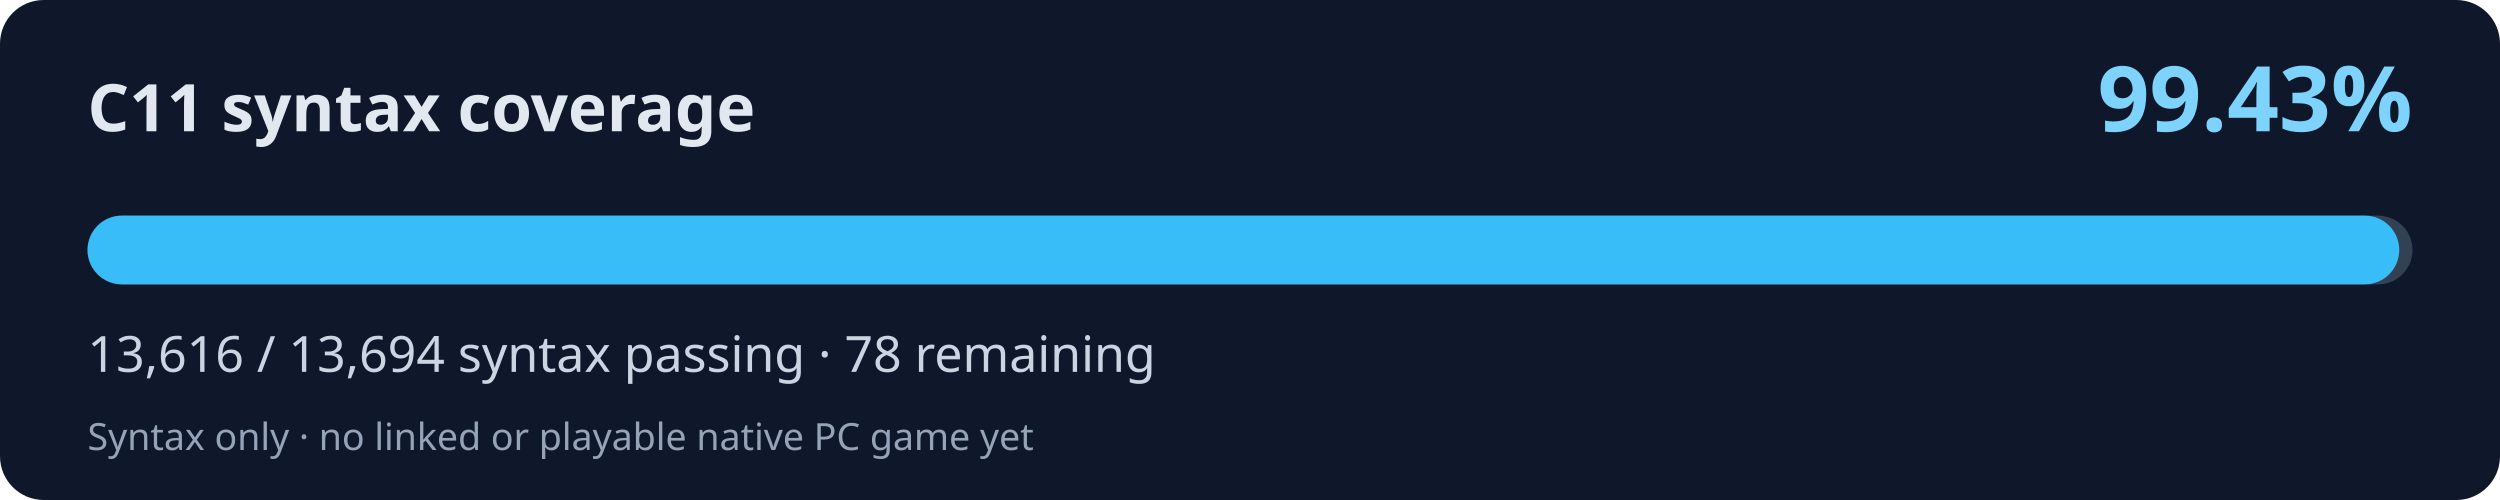
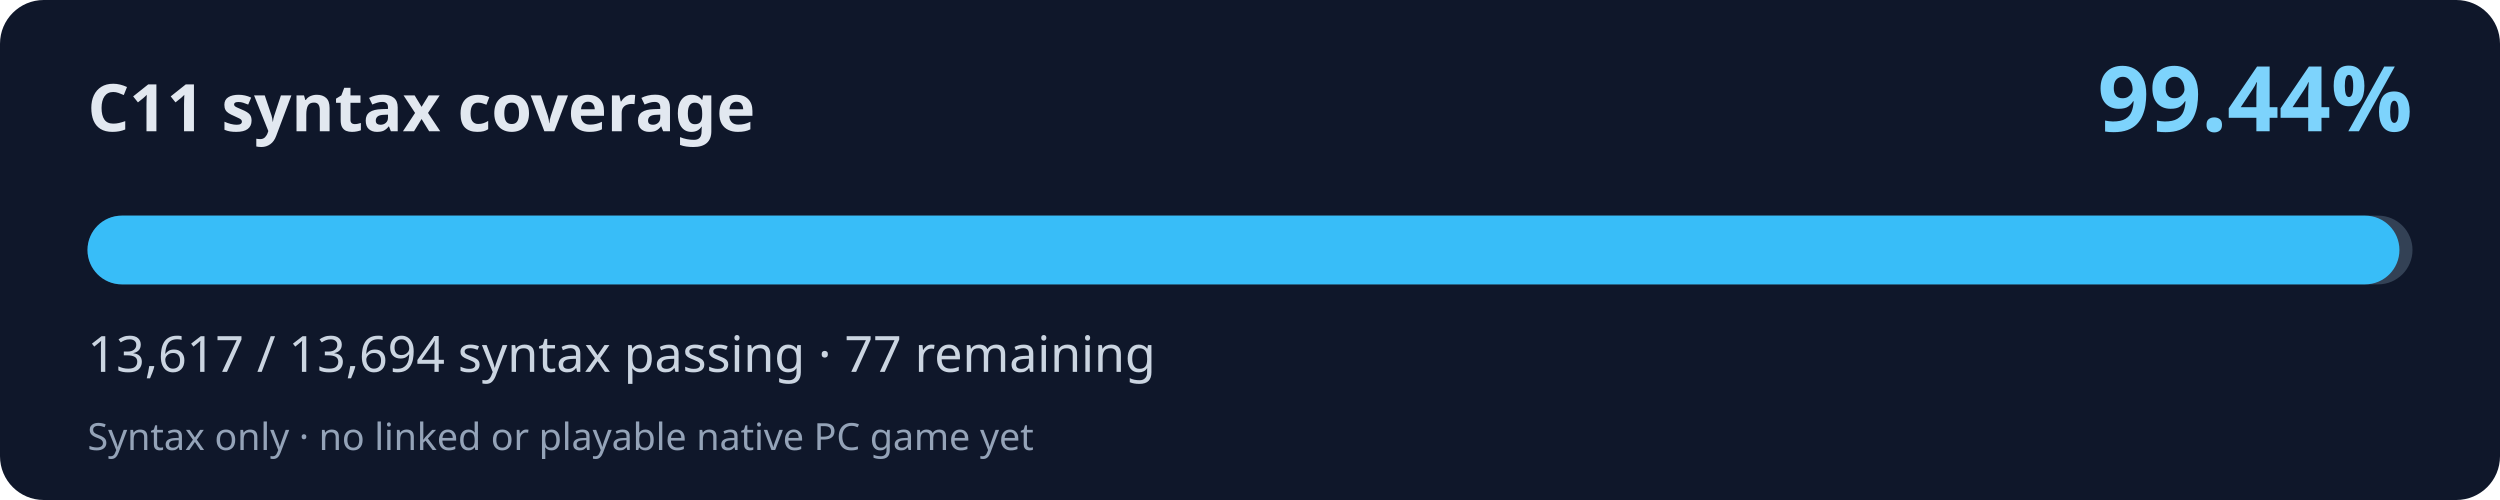
<svg xmlns="http://www.w3.org/2000/svg" width="800" height="160" viewBox="0 0 800 160" role="img" aria-labelledby="title desc">
  <rect width="800" height="160" rx="14" fill="#0f172a" />
  <text x="28" y="42" fill="#e2e8f0" font-family="system-ui,Segoe UI,sans-serif" font-weight="700" font-size="21">C11 syntax coverage</text>
-   <text x="772" y="42" fill="#7dd3fc" font-family="system-ui,Segoe UI,sans-serif" font-weight="700" font-size="29" text-anchor="end">99.43%</text>
+   <text x="772" y="42" fill="#7dd3fc" font-family="system-ui,Segoe UI,sans-serif" font-weight="700" font-size="29" text-anchor="end">99.44%</text>
  <rect x="28" y="69" width="744" height="22" rx="11" fill="#334155" />
-   <rect x="28" y="69" width="739.76" height="22" rx="11" fill="#38bdf8" />
-   <text x="28" y="119" fill="#cbd5e1" font-family="system-ui,Segoe UI,sans-serif" font-size="16">13,616 / 13,694 syntax passing · 78 remaining</text>
+   <rect x="28" y="69" width="739.82" height="22" rx="11" fill="#38bdf8" />
+   <text x="28" y="119" fill="#cbd5e1" font-family="system-ui,Segoe UI,sans-serif" font-size="16">13,617 / 13,694 syntax passing · 77 remaining</text>
  <text x="28" y="144" fill="#94a3b8" font-family="system-ui,Segoe UI,sans-serif" font-size="12">Syntax only · no linked or playable native PC game yet</text>
</svg>
